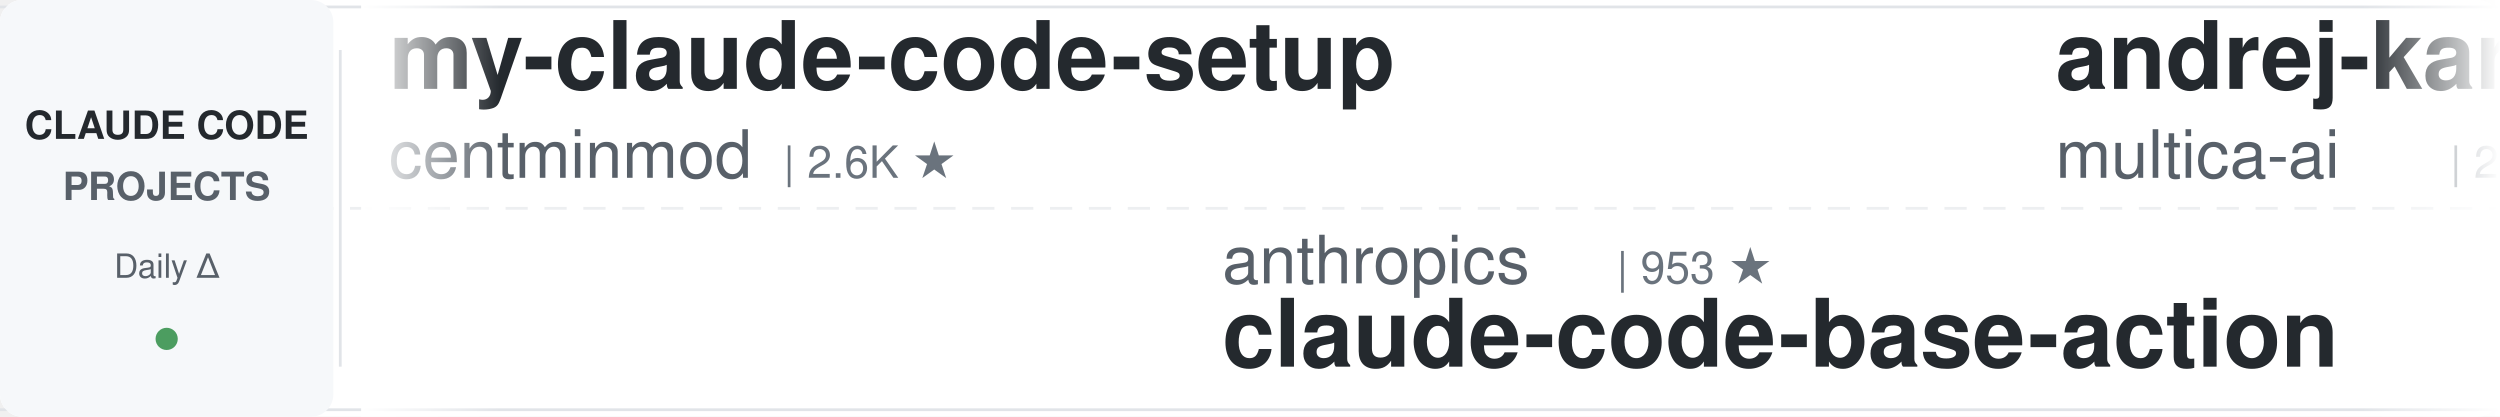
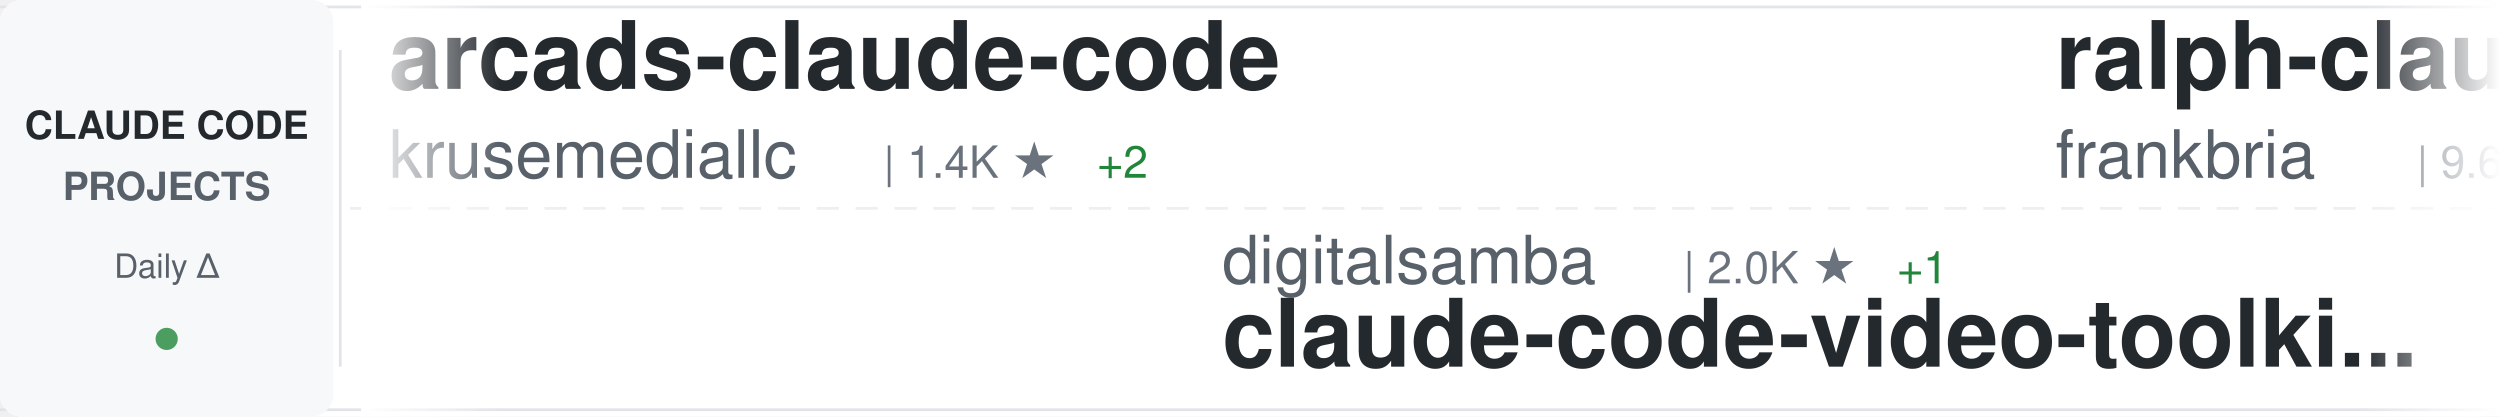
<svg xmlns="http://www.w3.org/2000/svg" width="900" height="150">
  <defs>
    <linearGradient id="awesomeLeftFade" x1="0%" y1="0%" x2="100%" y2="0%">
      <stop offset="0%" style="stop-color:#ffffff;stop-opacity:1" />
      <stop offset="100%" style="stop-color:#ffffff;stop-opacity:0" />
    </linearGradient>
    <linearGradient id="awesomeRightFade" x1="0%" y1="0%" x2="100%" y2="0%">
      <stop offset="0%" style="stop-color:#ffffff;stop-opacity:0" />
      <stop offset="100%" style="stop-color:#ffffff;stop-opacity:1" />
    </linearGradient>
  </defs>
  <rect width="900" height="150" fill="#ffffff" rx="8" />
  <rect x="0" y="2" width="900" height="1" fill="#e1e4e8" />
  <rect x="0" y="147" width="900" height="1" fill="#e1e4e8" />
  <line x1="0" y1="75" x2="900" y2="75" stroke="#e1e4e8" stroke-width="1" stroke-dasharray="8 6" opacity="0.6" />
  <rect x="0" y="0" width="120" height="150" fill="#f6f8fa" rx="8" />
  <text x="60" y="50" font-family="-apple-system, BlinkMacSystemFont, 'Segoe UI', Helvetica, Arial, sans-serif" font-size="14" font-weight="600" fill="#24292e" text-anchor="middle">CLAUDE CODE</text>
  <text x="60" y="72" font-family="-apple-system, BlinkMacSystemFont, 'Segoe UI', Helvetica, Arial, sans-serif" font-size="14" font-weight="600" fill="#586069" text-anchor="middle">PROJECTS</text>
  <text x="60" y="100" font-family="-apple-system, BlinkMacSystemFont, 'Segoe UI', Helvetica, Arial, sans-serif" font-size="12" font-weight="500" fill="#586069" text-anchor="middle">Daily Δ</text>
  <circle cx="60" cy="122" r="4" fill="#22863a" opacity="0.8" />
  <rect x="122" y="18" width="1" height="114" fill="#e1e4e8" />
  <clipPath id="awesomeTickerClip">
    <rect x="130" y="0" width="770" height="150" />
  </clipPath>
  <g clip-path="url(#awesomeTickerClip)">
    <g id="awesomeTickerItems">
      <animateTransform attributeName="transform" attributeType="XML" type="translate" from="0 0" to="-3000 0" dur="54s" repeatCount="indefinite" />
      <g transform="translate(0, 0)">
-         <text x="140" y="32" font-family="-apple-system, BlinkMacSystemFont, 'Segoe UI', Helvetica, Arial, sans-serif" font-size="34" font-weight="600" fill="#24292e">my-claude-code-setup</text>
-         <text x="140" y="64" font-family="-apple-system, BlinkMacSystemFont, 'Segoe UI', Helvetica, Arial, sans-serif" font-size="24" font-weight="400" fill="#586069">centminmod</text>
-         <text x="282" y="64" font-family="-apple-system, BlinkMacSystemFont, 'Segoe UI', Helvetica, Arial, sans-serif" font-size="16" font-weight="500" fill="#6a737d">| 2.6K ★</text>
+         <text x="140" y="32" font-family="-apple-system, BlinkMacSystemFont, 'Segoe UI', Helvetica, Arial, sans-serif" font-size="34" font-weight="600" fill="#24292e">arcads-claude-code</text>
+         <text x="140" y="64" font-family="-apple-system, BlinkMacSystemFont, 'Segoe UI', Helvetica, Arial, sans-serif" font-size="24" font-weight="400" fill="#586069">krusemediallc</text>
+         <text x="318" y="64" font-family="-apple-system, BlinkMacSystemFont, 'Segoe UI', Helvetica, Arial, sans-serif" font-size="16" font-weight="500" fill="#6a737d">| 1.4K ★</text>
+         <text x="395" y="64" font-family="-apple-system, BlinkMacSystemFont, 'Segoe UI', Helvetica, Arial, sans-serif" font-size="16" font-weight="500" fill="#22863a"> +2</text>
      </g>
      <g transform="translate(300, 0)">
-         <text x="140" y="102" font-family="-apple-system, BlinkMacSystemFont, 'Segoe UI', Helvetica, Arial, sans-serif" font-size="24" font-weight="400" fill="#586069">anthropics</text>
-         <text x="282" y="102" font-family="-apple-system, BlinkMacSystemFont, 'Segoe UI', Helvetica, Arial, sans-serif" font-size="16" font-weight="500" fill="#6a737d">| 953 ★</text>
-         <text x="140" y="132" font-family="-apple-system, BlinkMacSystemFont, 'Segoe UI', Helvetica, Arial, sans-serif" font-size="34" font-weight="600" fill="#24292e">claude-code-base-action</text>
+         <text x="140" y="102" font-family="-apple-system, BlinkMacSystemFont, 'Segoe UI', Helvetica, Arial, sans-serif" font-size="24" font-weight="400" fill="#586069">digitalsamba</text>
+         <text x="306" y="102" font-family="-apple-system, BlinkMacSystemFont, 'Segoe UI', Helvetica, Arial, sans-serif" font-size="16" font-weight="500" fill="#6a737d">| 2.0K ★</text>
+         <text x="383" y="102" font-family="-apple-system, BlinkMacSystemFont, 'Segoe UI', Helvetica, Arial, sans-serif" font-size="16" font-weight="500" fill="#22863a"> +1</text>
+         <text x="140" y="132" font-family="-apple-system, BlinkMacSystemFont, 'Segoe UI', Helvetica, Arial, sans-serif" font-size="34" font-weight="600" fill="#24292e">claude-code-video-toolki...</text>
      </g>
      <g transform="translate(600, 0)">
-         <text x="140" y="32" font-family="-apple-system, BlinkMacSystemFont, 'Segoe UI', Helvetica, Arial, sans-serif" font-size="34" font-weight="600" fill="#24292e">andrej-karpathy-skills</text>
-         <text x="140" y="64" font-family="-apple-system, BlinkMacSystemFont, 'Segoe UI', Helvetica, Arial, sans-serif" font-size="24" font-weight="400" fill="#586069">multica-ai</text>
-         <text x="282" y="64" font-family="-apple-system, BlinkMacSystemFont, 'Segoe UI', Helvetica, Arial, sans-serif" font-size="16" font-weight="500" fill="#6a737d">| 205.7K ★</text>
-         <text x="377" y="64" font-family="-apple-system, BlinkMacSystemFont, 'Segoe UI', Helvetica, Arial, sans-serif" font-size="16" font-weight="500" fill="#22863a"> +39</text>
+         <text x="140" y="32" font-family="-apple-system, BlinkMacSystemFont, 'Segoe UI', Helvetica, Arial, sans-serif" font-size="34" font-weight="600" fill="#24292e">ralph-claude-code</text>
+         <text x="140" y="64" font-family="-apple-system, BlinkMacSystemFont, 'Segoe UI', Helvetica, Arial, sans-serif" font-size="24" font-weight="400" fill="#586069">frankbria</text>
+         <text x="270" y="64" font-family="-apple-system, BlinkMacSystemFont, 'Segoe UI', Helvetica, Arial, sans-serif" font-size="16" font-weight="500" fill="#6a737d">| 9.6K ★</text>
      </g>
      <g transform="translate(900, 0)">
-         <text x="140" y="102" font-family="-apple-system, BlinkMacSystemFont, 'Segoe UI', Helvetica, Arial, sans-serif" font-size="24" font-weight="400" fill="#586069">1rgs</text>
-         <text x="210" y="102" font-family="-apple-system, BlinkMacSystemFont, 'Segoe UI', Helvetica, Arial, sans-serif" font-size="16" font-weight="500" fill="#6a737d">| 3.7K ★</text>
-         <text x="287" y="102" font-family="-apple-system, BlinkMacSystemFont, 'Segoe UI', Helvetica, Arial, sans-serif" font-size="16" font-weight="500" fill="#22863a"> +1</text>
-         <text x="140" y="132" font-family="-apple-system, BlinkMacSystemFont, 'Segoe UI', Helvetica, Arial, sans-serif" font-size="34" font-weight="600" fill="#24292e">claude-code-proxy</text>
+         <text x="140" y="102" font-family="-apple-system, BlinkMacSystemFont, 'Segoe UI', Helvetica, Arial, sans-serif" font-size="24" font-weight="400" fill="#586069">pedrohcgs</text>
+         <text x="270" y="102" font-family="-apple-system, BlinkMacSystemFont, 'Segoe UI', Helvetica, Arial, sans-serif" font-size="16" font-weight="500" fill="#6a737d">| 1.5K ★</text>
+         <text x="140" y="132" font-family="-apple-system, BlinkMacSystemFont, 'Segoe UI', Helvetica, Arial, sans-serif" font-size="34" font-weight="600" fill="#24292e">claude-code-my-workflow</text>
      </g>
      <g transform="translate(1200, 0)">
-         <text x="140" y="32" font-family="-apple-system, BlinkMacSystemFont, 'Segoe UI', Helvetica, Arial, sans-serif" font-size="34" font-weight="600" fill="#24292e">claude-code-tips</text>
-         <text x="140" y="64" font-family="-apple-system, BlinkMacSystemFont, 'Segoe UI', Helvetica, Arial, sans-serif" font-size="24" font-weight="400" fill="#586069">ykdojo</text>
-         <text x="234" y="64" font-family="-apple-system, BlinkMacSystemFont, 'Segoe UI', Helvetica, Arial, sans-serif" font-size="16" font-weight="500" fill="#6a737d">| 9.9K ★</text>
-         <text x="311" y="64" font-family="-apple-system, BlinkMacSystemFont, 'Segoe UI', Helvetica, Arial, sans-serif" font-size="16" font-weight="500" fill="#22863a"> +6</text>
+         <text x="140" y="32" font-family="-apple-system, BlinkMacSystemFont, 'Segoe UI', Helvetica, Arial, sans-serif" font-size="34" font-weight="600" fill="#24292e">claude-code-action</text>
+         <text x="140" y="64" font-family="-apple-system, BlinkMacSystemFont, 'Segoe UI', Helvetica, Arial, sans-serif" font-size="24" font-weight="400" fill="#586069">anthropics</text>
+         <text x="282" y="64" font-family="-apple-system, BlinkMacSystemFont, 'Segoe UI', Helvetica, Arial, sans-serif" font-size="16" font-weight="500" fill="#6a737d">| 8.7K ★</text>
+         <text x="359" y="64" font-family="-apple-system, BlinkMacSystemFont, 'Segoe UI', Helvetica, Arial, sans-serif" font-size="16" font-weight="500" fill="#22863a"> +1</text>
      </g>
      <g transform="translate(1500, 0)">
-         <text x="140" y="102" font-family="-apple-system, BlinkMacSystemFont, 'Segoe UI', Helvetica, Arial, sans-serif" font-size="24" font-weight="400" fill="#586069">Windy3f3f3f3f</text>
-         <text x="318" y="102" font-family="-apple-system, BlinkMacSystemFont, 'Segoe UI', Helvetica, Arial, sans-serif" font-size="16" font-weight="500" fill="#6a737d">| 2.6K ★</text>
-         <text x="140" y="132" font-family="-apple-system, BlinkMacSystemFont, 'Segoe UI', Helvetica, Arial, sans-serif" font-size="34" font-weight="600" fill="#24292e">claude-code-from-scratch</text>
+         <text x="140" y="102" font-family="-apple-system, BlinkMacSystemFont, 'Segoe UI', Helvetica, Arial, sans-serif" font-size="24" font-weight="400" fill="#586069">anthropics</text>
+         <text x="282" y="102" font-family="-apple-system, BlinkMacSystemFont, 'Segoe UI', Helvetica, Arial, sans-serif" font-size="16" font-weight="500" fill="#6a737d">| 171.2K ★</text>
+         <text x="377" y="102" font-family="-apple-system, BlinkMacSystemFont, 'Segoe UI', Helvetica, Arial, sans-serif" font-size="16" font-weight="500" fill="#22863a"> +11</text>
+         <text x="140" y="132" font-family="-apple-system, BlinkMacSystemFont, 'Segoe UI', Helvetica, Arial, sans-serif" font-size="34" font-weight="600" fill="#24292e">skills</text>
      </g>
      <g transform="translate(1800, 0)">
-         <text x="140" y="32" font-family="-apple-system, BlinkMacSystemFont, 'Segoe UI', Helvetica, Arial, sans-serif" font-size="34" font-weight="600" fill="#24292e">claude-code-book</text>
-         <text x="140" y="64" font-family="-apple-system, BlinkMacSystemFont, 'Segoe UI', Helvetica, Arial, sans-serif" font-size="24" font-weight="400" fill="#586069">lintsinghua</text>
-         <text x="294" y="64" font-family="-apple-system, BlinkMacSystemFont, 'Segoe UI', Helvetica, Arial, sans-serif" font-size="16" font-weight="500" fill="#6a737d">| 4.1K ★</text>
+         <text x="140" y="32" font-family="-apple-system, BlinkMacSystemFont, 'Segoe UI', Helvetica, Arial, sans-serif" font-size="34" font-weight="600" fill="#24292e">how-claude-code-works</text>
+         <text x="140" y="64" font-family="-apple-system, BlinkMacSystemFont, 'Segoe UI', Helvetica, Arial, sans-serif" font-size="24" font-weight="400" fill="#586069">Windy3f3f3f3f</text>
+         <text x="318" y="64" font-family="-apple-system, BlinkMacSystemFont, 'Segoe UI', Helvetica, Arial, sans-serif" font-size="16" font-weight="500" fill="#6a737d">| 3.5K ★</text>
+         <text x="395" y="64" font-family="-apple-system, BlinkMacSystemFont, 'Segoe UI', Helvetica, Arial, sans-serif" font-size="16" font-weight="500" fill="#22863a"> +1</text>
      </g>
      <g transform="translate(2100, 0)">
-         <text x="140" y="102" font-family="-apple-system, BlinkMacSystemFont, 'Segoe UI', Helvetica, Arial, sans-serif" font-size="24" font-weight="400" fill="#586069">JrCx7scC</text>
-         <text x="258" y="102" font-family="-apple-system, BlinkMacSystemFont, 'Segoe UI', Helvetica, Arial, sans-serif" font-size="16" font-weight="500" fill="#6a737d">| 374 ★</text>
-         <text x="140" y="132" font-family="-apple-system, BlinkMacSystemFont, 'Segoe UI', Helvetica, Arial, sans-serif" font-size="34" font-weight="600" fill="#24292e">claude-code-source</text>
+         <text x="140" y="102" font-family="-apple-system, BlinkMacSystemFont, 'Segoe UI', Helvetica, Arial, sans-serif" font-size="24" font-weight="400" fill="#586069">RichardAtCT</text>
+         <text x="294" y="102" font-family="-apple-system, BlinkMacSystemFont, 'Segoe UI', Helvetica, Arial, sans-serif" font-size="16" font-weight="500" fill="#6a737d">| 2.8K ★</text>
+         <text x="140" y="132" font-family="-apple-system, BlinkMacSystemFont, 'Segoe UI', Helvetica, Arial, sans-serif" font-size="34" font-weight="600" fill="#24292e">claude-code-telegram</text>
      </g>
      <g transform="translate(2400, 0)">
-         <text x="140" y="32" font-family="-apple-system, BlinkMacSystemFont, 'Segoe UI', Helvetica, Arial, sans-serif" font-size="34" font-weight="600" fill="#24292e">ClaudeCodeAgents</text>
-         <text x="140" y="64" font-family="-apple-system, BlinkMacSystemFont, 'Segoe UI', Helvetica, Arial, sans-serif" font-size="24" font-weight="400" fill="#586069">darcyegb</text>
-         <text x="258" y="64" font-family="-apple-system, BlinkMacSystemFont, 'Segoe UI', Helvetica, Arial, sans-serif" font-size="16" font-weight="500" fill="#6a737d">| 760 ★</text>
+         <text x="140" y="32" font-family="-apple-system, BlinkMacSystemFont, 'Segoe UI', Helvetica, Arial, sans-serif" font-size="34" font-weight="600" fill="#24292e">Claude-Code-Source-Study</text>
+         <text x="140" y="64" font-family="-apple-system, BlinkMacSystemFont, 'Segoe UI', Helvetica, Arial, sans-serif" font-size="24" font-weight="400" fill="#586069">luyao618</text>
+         <text x="258" y="64" font-family="-apple-system, BlinkMacSystemFont, 'Segoe UI', Helvetica, Arial, sans-serif" font-size="16" font-weight="500" fill="#6a737d">| 1.7K ★</text>
      </g>
      <g transform="translate(2700, 0)">
-         <text x="140" y="102" font-family="-apple-system, BlinkMacSystemFont, 'Segoe UI', Helvetica, Arial, sans-serif" font-size="24" font-weight="400" fill="#586069">https-deeplearning-ai</text>
-         <text x="414" y="102" font-family="-apple-system, BlinkMacSystemFont, 'Segoe UI', Helvetica, Arial, sans-serif" font-size="16" font-weight="500" fill="#6a737d">| 544 ★</text>
-         <text x="140" y="132" font-family="-apple-system, BlinkMacSystemFont, 'Segoe UI', Helvetica, Arial, sans-serif" font-size="34" font-weight="600" fill="#24292e">sc-claude-code-files</text>
+         <text x="140" y="102" font-family="-apple-system, BlinkMacSystemFont, 'Segoe UI', Helvetica, Arial, sans-serif" font-size="24" font-weight="400" fill="#586069">simonw</text>
+         <text x="234" y="102" font-family="-apple-system, BlinkMacSystemFont, 'Segoe UI', Helvetica, Arial, sans-serif" font-size="16" font-weight="500" fill="#6a737d">| 1.7K ★</text>
+         <text x="140" y="132" font-family="-apple-system, BlinkMacSystemFont, 'Segoe UI', Helvetica, Arial, sans-serif" font-size="34" font-weight="600" fill="#24292e">claude-code-transcripts</text>
      </g>
      <g transform="translate(3000, 0)">
-         <text x="140" y="32" font-family="-apple-system, BlinkMacSystemFont, 'Segoe UI', Helvetica, Arial, sans-serif" font-size="34" font-weight="600" fill="#24292e">my-claude-code-setup</text>
-         <text x="140" y="64" font-family="-apple-system, BlinkMacSystemFont, 'Segoe UI', Helvetica, Arial, sans-serif" font-size="24" font-weight="400" fill="#586069">centminmod</text>
-         <text x="282" y="64" font-family="-apple-system, BlinkMacSystemFont, 'Segoe UI', Helvetica, Arial, sans-serif" font-size="16" font-weight="500" fill="#6a737d">| 2.6K ★</text>
+         <text x="140" y="32" font-family="-apple-system, BlinkMacSystemFont, 'Segoe UI', Helvetica, Arial, sans-serif" font-size="34" font-weight="600" fill="#24292e">arcads-claude-code</text>
+         <text x="140" y="64" font-family="-apple-system, BlinkMacSystemFont, 'Segoe UI', Helvetica, Arial, sans-serif" font-size="24" font-weight="400" fill="#586069">krusemediallc</text>
+         <text x="318" y="64" font-family="-apple-system, BlinkMacSystemFont, 'Segoe UI', Helvetica, Arial, sans-serif" font-size="16" font-weight="500" fill="#6a737d">| 1.4K ★</text>
+         <text x="395" y="64" font-family="-apple-system, BlinkMacSystemFont, 'Segoe UI', Helvetica, Arial, sans-serif" font-size="16" font-weight="500" fill="#22863a"> +2</text>
      </g>
      <g transform="translate(3300, 0)">
-         <text x="140" y="102" font-family="-apple-system, BlinkMacSystemFont, 'Segoe UI', Helvetica, Arial, sans-serif" font-size="24" font-weight="400" fill="#586069">anthropics</text>
-         <text x="282" y="102" font-family="-apple-system, BlinkMacSystemFont, 'Segoe UI', Helvetica, Arial, sans-serif" font-size="16" font-weight="500" fill="#6a737d">| 953 ★</text>
-         <text x="140" y="132" font-family="-apple-system, BlinkMacSystemFont, 'Segoe UI', Helvetica, Arial, sans-serif" font-size="34" font-weight="600" fill="#24292e">claude-code-base-action</text>
+         <text x="140" y="102" font-family="-apple-system, BlinkMacSystemFont, 'Segoe UI', Helvetica, Arial, sans-serif" font-size="24" font-weight="400" fill="#586069">digitalsamba</text>
+         <text x="306" y="102" font-family="-apple-system, BlinkMacSystemFont, 'Segoe UI', Helvetica, Arial, sans-serif" font-size="16" font-weight="500" fill="#6a737d">| 2.0K ★</text>
+         <text x="383" y="102" font-family="-apple-system, BlinkMacSystemFont, 'Segoe UI', Helvetica, Arial, sans-serif" font-size="16" font-weight="500" fill="#22863a"> +1</text>
+         <text x="140" y="132" font-family="-apple-system, BlinkMacSystemFont, 'Segoe UI', Helvetica, Arial, sans-serif" font-size="34" font-weight="600" fill="#24292e">claude-code-video-toolki...</text>
      </g>
      <g transform="translate(3600, 0)">
-         <text x="140" y="32" font-family="-apple-system, BlinkMacSystemFont, 'Segoe UI', Helvetica, Arial, sans-serif" font-size="34" font-weight="600" fill="#24292e">andrej-karpathy-skills</text>
-         <text x="140" y="64" font-family="-apple-system, BlinkMacSystemFont, 'Segoe UI', Helvetica, Arial, sans-serif" font-size="24" font-weight="400" fill="#586069">multica-ai</text>
-         <text x="282" y="64" font-family="-apple-system, BlinkMacSystemFont, 'Segoe UI', Helvetica, Arial, sans-serif" font-size="16" font-weight="500" fill="#6a737d">| 205.7K ★</text>
-         <text x="377" y="64" font-family="-apple-system, BlinkMacSystemFont, 'Segoe UI', Helvetica, Arial, sans-serif" font-size="16" font-weight="500" fill="#22863a"> +39</text>
+         <text x="140" y="32" font-family="-apple-system, BlinkMacSystemFont, 'Segoe UI', Helvetica, Arial, sans-serif" font-size="34" font-weight="600" fill="#24292e">ralph-claude-code</text>
+         <text x="140" y="64" font-family="-apple-system, BlinkMacSystemFont, 'Segoe UI', Helvetica, Arial, sans-serif" font-size="24" font-weight="400" fill="#586069">frankbria</text>
+         <text x="270" y="64" font-family="-apple-system, BlinkMacSystemFont, 'Segoe UI', Helvetica, Arial, sans-serif" font-size="16" font-weight="500" fill="#6a737d">| 9.6K ★</text>
      </g>
      <g transform="translate(3900, 0)">
-         <text x="140" y="102" font-family="-apple-system, BlinkMacSystemFont, 'Segoe UI', Helvetica, Arial, sans-serif" font-size="24" font-weight="400" fill="#586069">1rgs</text>
-         <text x="210" y="102" font-family="-apple-system, BlinkMacSystemFont, 'Segoe UI', Helvetica, Arial, sans-serif" font-size="16" font-weight="500" fill="#6a737d">| 3.7K ★</text>
-         <text x="287" y="102" font-family="-apple-system, BlinkMacSystemFont, 'Segoe UI', Helvetica, Arial, sans-serif" font-size="16" font-weight="500" fill="#22863a"> +1</text>
-         <text x="140" y="132" font-family="-apple-system, BlinkMacSystemFont, 'Segoe UI', Helvetica, Arial, sans-serif" font-size="34" font-weight="600" fill="#24292e">claude-code-proxy</text>
+         <text x="140" y="102" font-family="-apple-system, BlinkMacSystemFont, 'Segoe UI', Helvetica, Arial, sans-serif" font-size="24" font-weight="400" fill="#586069">pedrohcgs</text>
+         <text x="270" y="102" font-family="-apple-system, BlinkMacSystemFont, 'Segoe UI', Helvetica, Arial, sans-serif" font-size="16" font-weight="500" fill="#6a737d">| 1.5K ★</text>
+         <text x="140" y="132" font-family="-apple-system, BlinkMacSystemFont, 'Segoe UI', Helvetica, Arial, sans-serif" font-size="34" font-weight="600" fill="#24292e">claude-code-my-workflow</text>
      </g>
    </g>
  </g>
  <rect x="130" y="0" width="50" height="150" fill="url(#awesomeLeftFade)" />
  <rect x="850" y="0" width="50" height="150" fill="url(#awesomeRightFade)" />
</svg>
